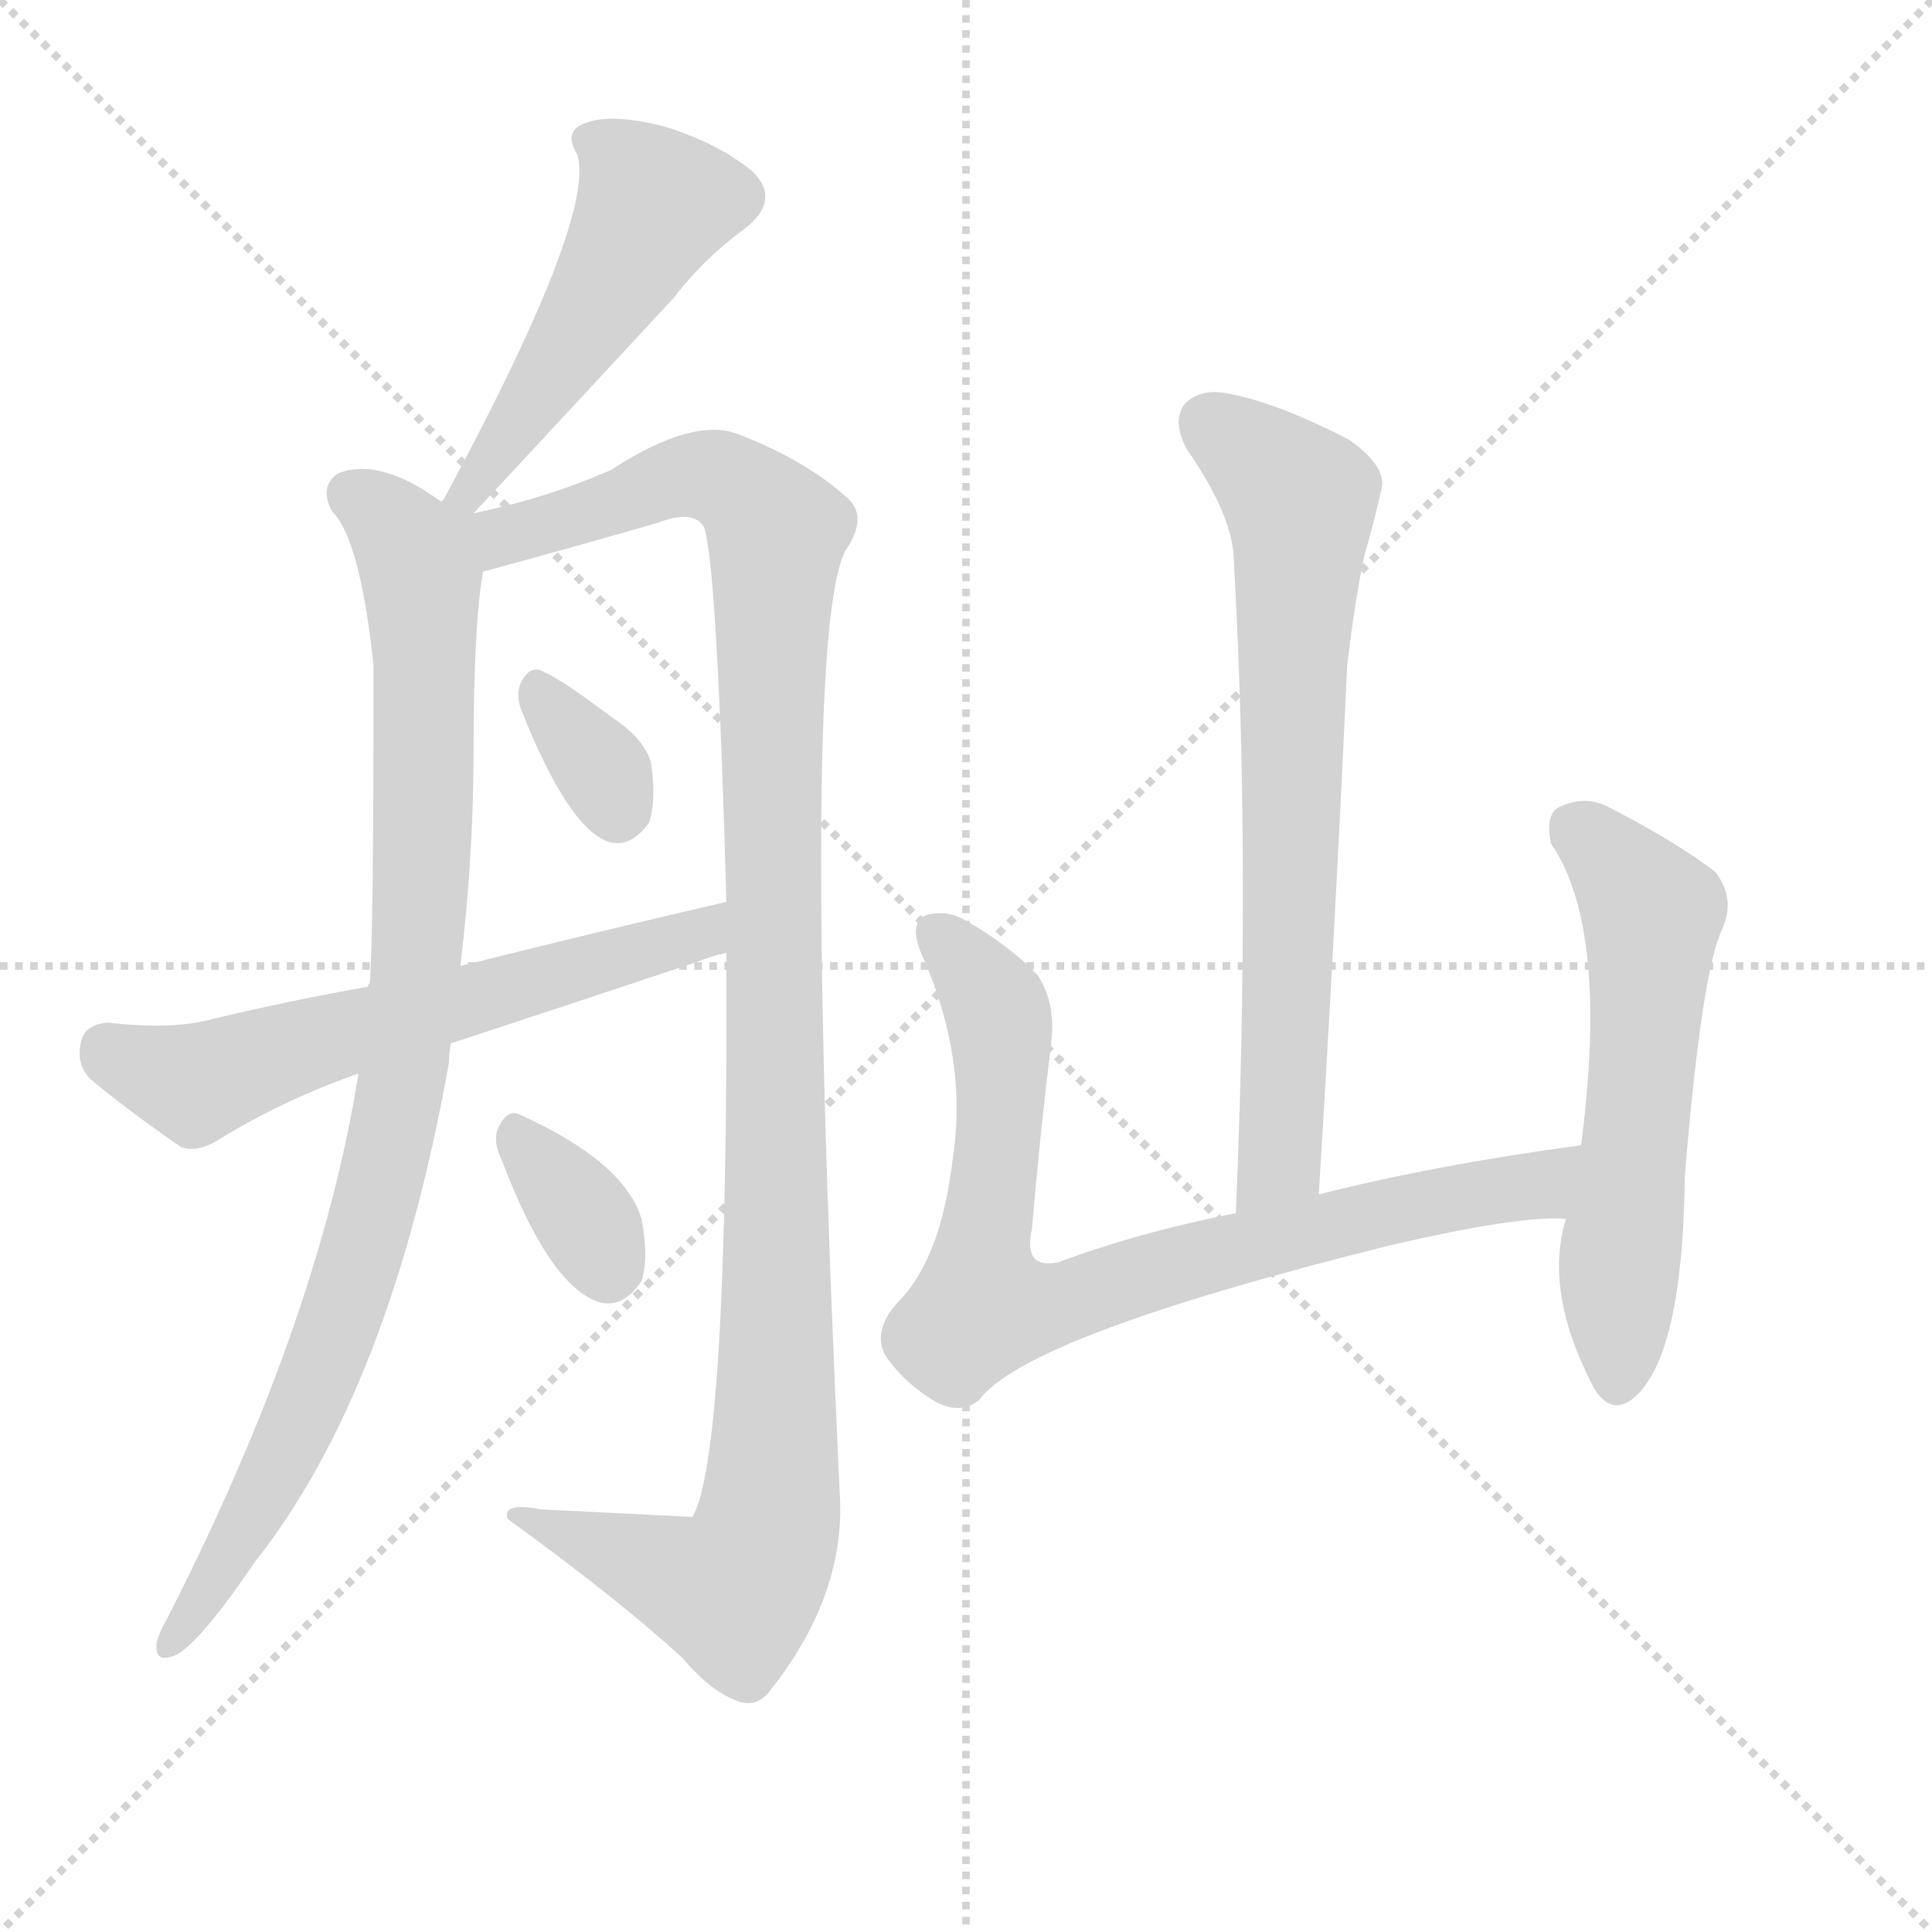
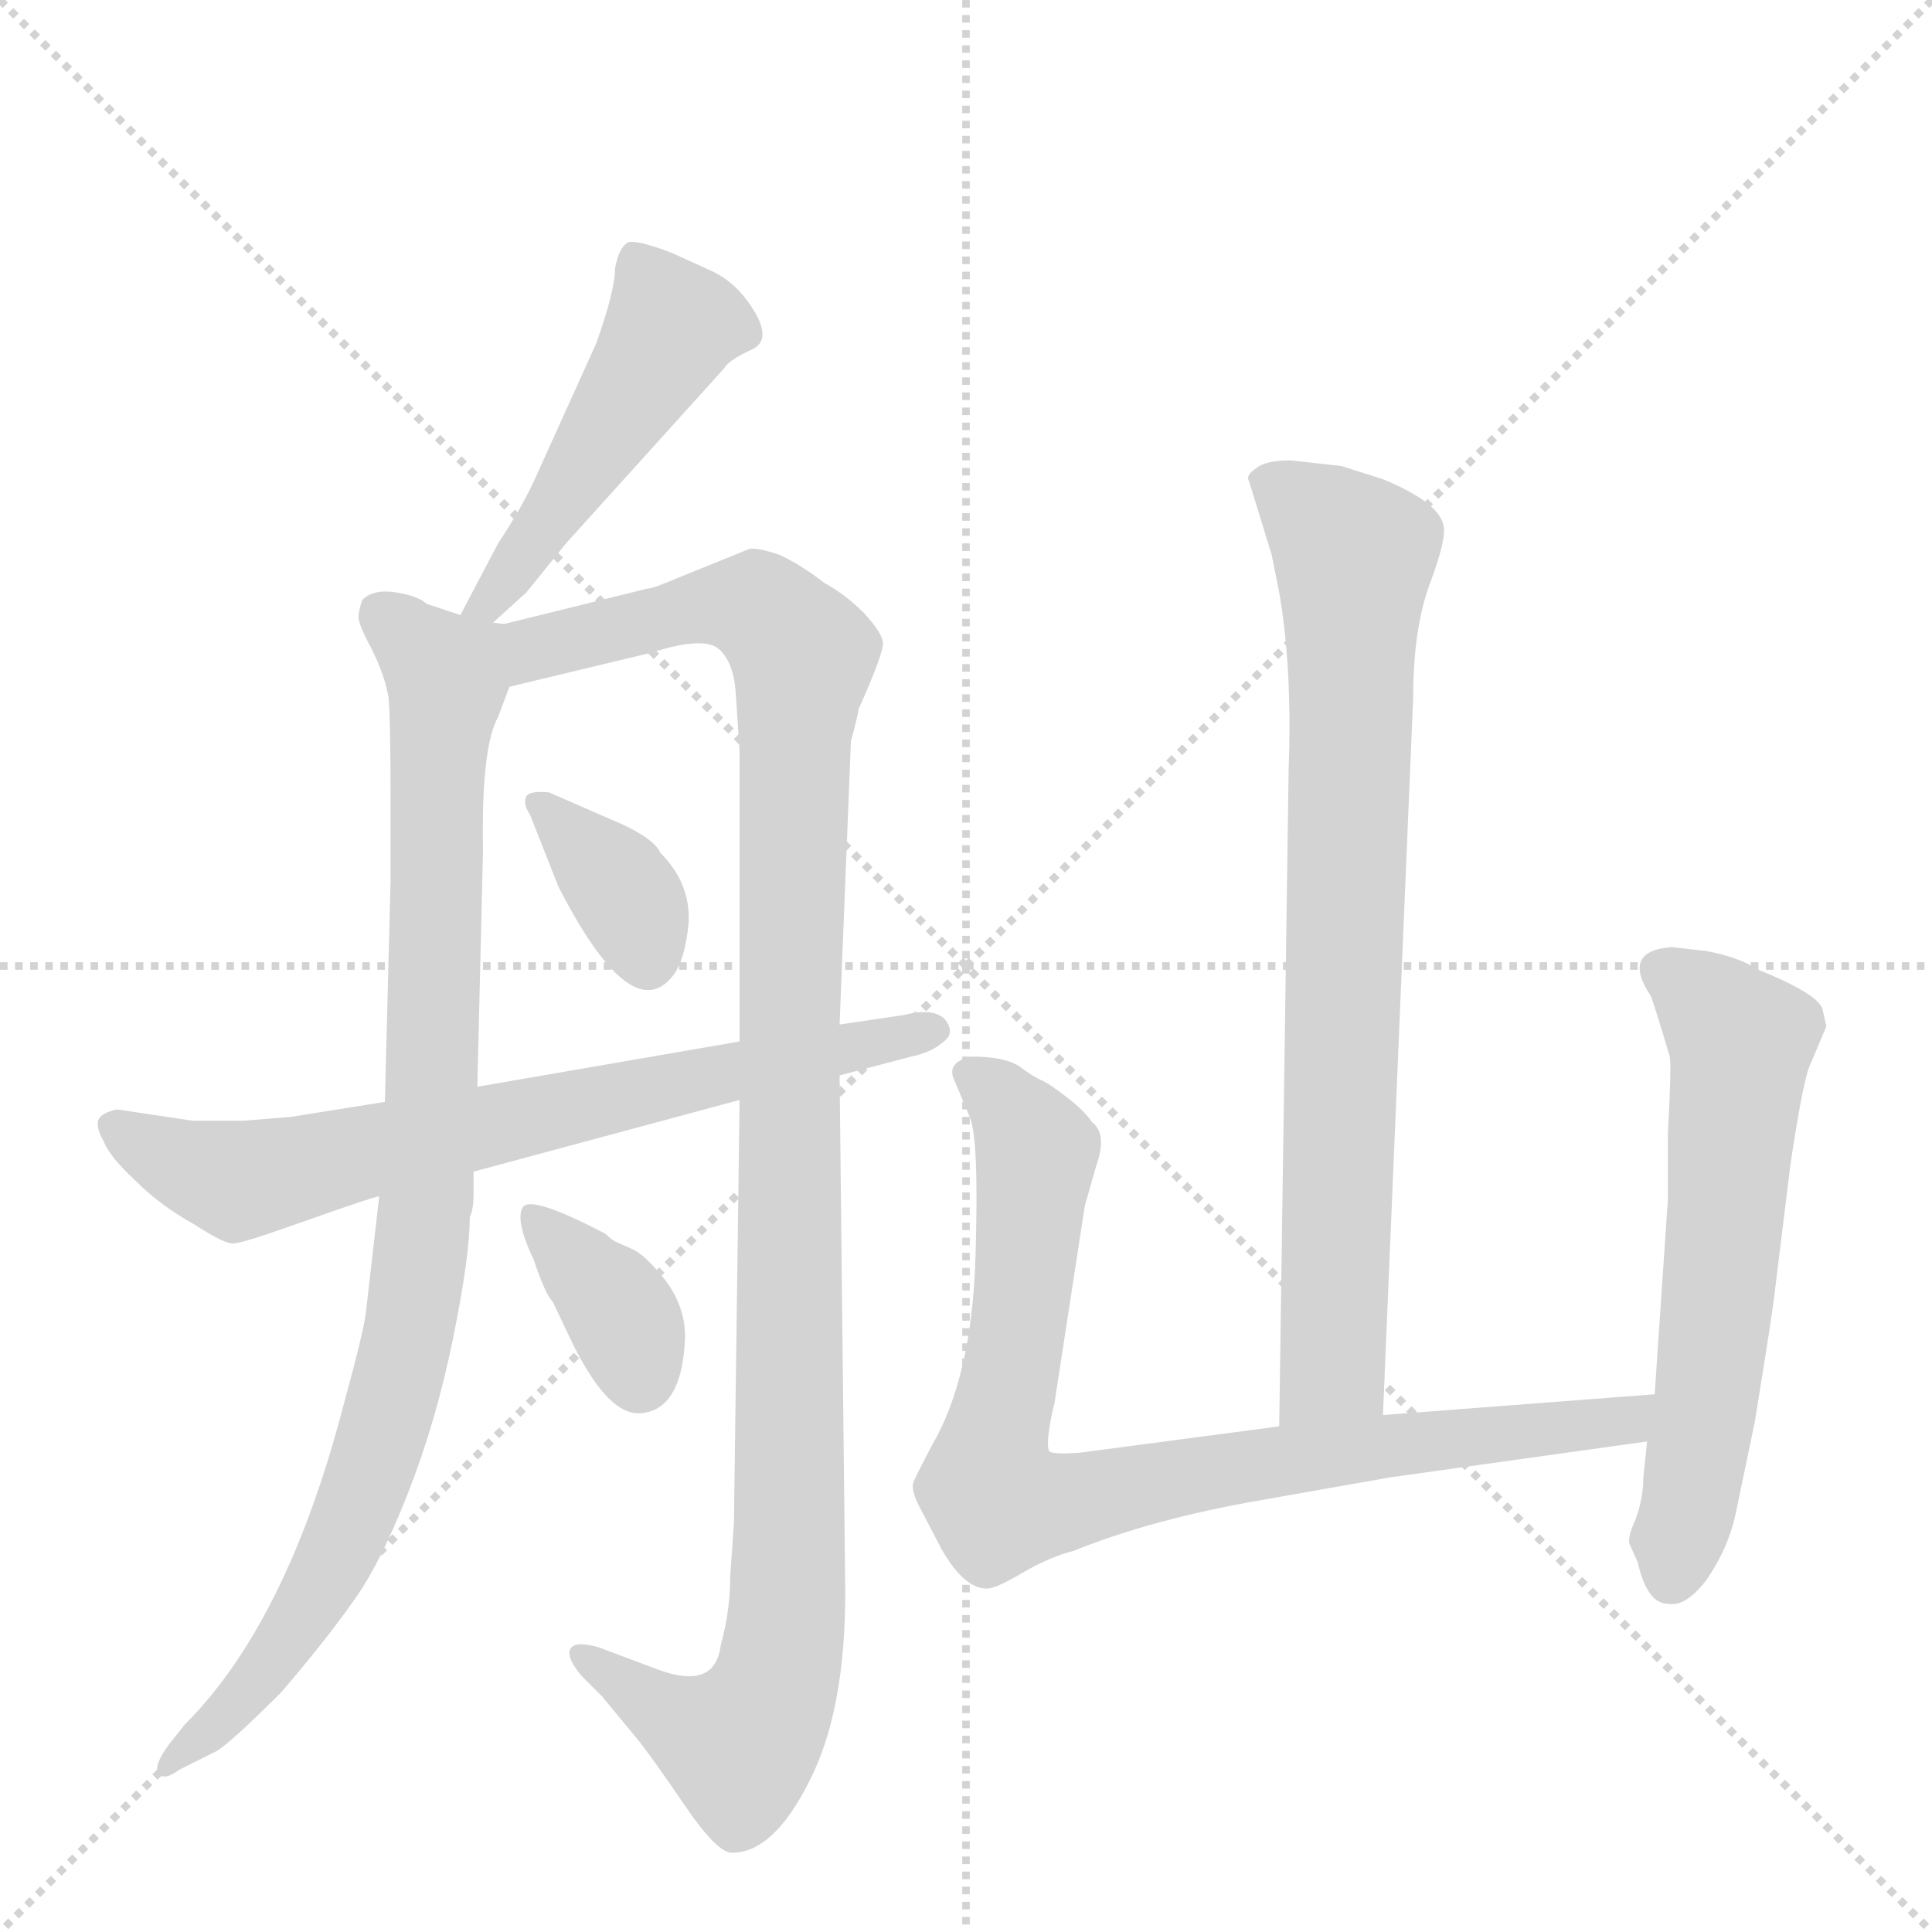
<svg xmlns="http://www.w3.org/2000/svg" version="1.1" viewBox="0 0 1024 1024">
  <g stroke="lightgray" stroke-dasharray="1,1" stroke-width="1" transform="scale(4, 4)">
    <line x1="0" y1="0" x2="256" y2="256" />
    <line x1="256" y1="0" x2="0" y2="256" />
    <line x1="128" y1="0" x2="128" y2="256" />
    <line x1="0" y1="128" x2="256" y2="128" />
  </g>
-   <g transform="scale(1, -1) translate(0, -900)">
+   <g transform="scale(1, -1) translate(0, -848)">
    <style type="text/css">
      
        @keyframes keyframes0 {
          from {
            stroke: blue;
-             stroke-dashoffset: 495;
-             stroke-width: 128;
-           }
-           62% {
+             stroke-dashoffset: 476;
+             stroke-width: 128;
+           }
+           61% {
            animation-timing-function: step-end;
            stroke: blue;
            stroke-dashoffset: 0;
            stroke-width: 128;
          }
          to {
            stroke: black;
            stroke-width: 1024;
          }
        }
        #make-me-a-hanzi-animation-0 {
-           animation: keyframes0 0.653s both;
+           animation: keyframes0 0.637s both;
          animation-delay: 0s;
          animation-timing-function: linear;
        }
      
        @keyframes keyframes1 {
          from {
            stroke: blue;
-             stroke-dashoffset: 906;
+             stroke-dashoffset: 923;
            stroke-width: 128;
          }
          75% {
            animation-timing-function: step-end;
            stroke: blue;
            stroke-dashoffset: 0;
            stroke-width: 128;
          }
          to {
            stroke: black;
            stroke-width: 1024;
          }
        }
        #make-me-a-hanzi-animation-1 {
-           animation: keyframes1 0.987s both;
-           animation-delay: 0.653s;
+           animation: keyframes1 1.001s both;
+           animation-delay: 0.637s;
          animation-timing-function: linear;
        }
      
        @keyframes keyframes2 {
          from {
            stroke: blue;
-             stroke-dashoffset: 1109;
+             stroke-dashoffset: 1108;
            stroke-width: 128;
          }
          78% {
            animation-timing-function: step-end;
            stroke: blue;
            stroke-dashoffset: 0;
            stroke-width: 128;
          }
          to {
            stroke: black;
            stroke-width: 1024;
          }
        }
        #make-me-a-hanzi-animation-2 {
-           animation: keyframes2 1.153s both;
-           animation-delay: 1.64s;
+           animation: keyframes2 1.152s both;
+           animation-delay: 1.639s;
          animation-timing-function: linear;
        }
      
        @keyframes keyframes3 {
          from {
            stroke: blue;
-             stroke-dashoffset: 330;
-             stroke-width: 128;
-           }
-           52% {
+             stroke-dashoffset: 359;
+             stroke-width: 128;
+           }
+           54% {
            animation-timing-function: step-end;
            stroke: blue;
            stroke-dashoffset: 0;
            stroke-width: 128;
          }
          to {
            stroke: black;
            stroke-width: 1024;
          }
        }
        #make-me-a-hanzi-animation-3 {
-           animation: keyframes3 0.519s both;
-           animation-delay: 2.793s;
+           animation: keyframes3 0.542s both;
+           animation-delay: 2.79s;
          animation-timing-function: linear;
        }
      
        @keyframes keyframes4 {
          from {
            stroke: blue;
-             stroke-dashoffset: 599;
+             stroke-dashoffset: 361;
+             stroke-width: 128;
+           }
+           54% {
+             animation-timing-function: step-end;
+             stroke: blue;
+             stroke-dashoffset: 0;
+             stroke-width: 128;
+           }
+           to {
+             stroke: black;
+             stroke-width: 1024;
+           }
+         }
+         #make-me-a-hanzi-animation-4 {
+           animation: keyframes4 0.544s both;
+           animation-delay: 3.332s;
+           animation-timing-function: linear;
+         }
+       
+         @keyframes keyframes5 {
+           from {
+             stroke: blue;
+             stroke-dashoffset: 705;
+             stroke-width: 128;
+           }
+           70% {
+             animation-timing-function: step-end;
+             stroke: blue;
+             stroke-dashoffset: 0;
+             stroke-width: 128;
+           }
+           to {
+             stroke: black;
+             stroke-width: 1024;
+           }
+         }
+         #make-me-a-hanzi-animation-5 {
+           animation: keyframes5 0.824s both;
+           animation-delay: 3.876s;
+           animation-timing-function: linear;
+         }
+       
+         @keyframes keyframes6 {
+           from {
+             stroke: blue;
+             stroke-dashoffset: 777;
+             stroke-width: 128;
+           }
+           72% {
+             animation-timing-function: step-end;
+             stroke: blue;
+             stroke-dashoffset: 0;
+             stroke-width: 128;
+           }
+           to {
+             stroke: black;
+             stroke-width: 1024;
+           }
+         }
+         #make-me-a-hanzi-animation-6 {
+           animation: keyframes6 0.882s both;
+           animation-delay: 4.7s;
+           animation-timing-function: linear;
+         }
+       
+         @keyframes keyframes7 {
+           from {
+             stroke: blue;
+             stroke-dashoffset: 841;
+             stroke-width: 128;
+           }
+           73% {
+             animation-timing-function: step-end;
+             stroke: blue;
+             stroke-dashoffset: 0;
+             stroke-width: 128;
+           }
+           to {
+             stroke: black;
+             stroke-width: 1024;
+           }
+         }
+         #make-me-a-hanzi-animation-7 {
+           animation: keyframes7 0.934s both;
+           animation-delay: 5.582s;
+           animation-timing-function: linear;
+         }
+       
+         @keyframes keyframes8 {
+           from {
+             stroke: blue;
+             stroke-dashoffset: 596;
            stroke-width: 128;
          }
          66% {
            animation-timing-function: step-end;
            stroke: blue;
            stroke-dashoffset: 0;
            stroke-width: 128;
          }
          to {
            stroke: black;
            stroke-width: 1024;
          }
        }
-         #make-me-a-hanzi-animation-4 {
-           animation: keyframes4 0.737s both;
-           animation-delay: 3.311s;
-           animation-timing-function: linear;
-         }
-       
-         @keyframes keyframes5 {
-           from {
-             stroke: blue;
-             stroke-dashoffset: 339;
-             stroke-width: 128;
-           }
-           52% {
-             animation-timing-function: step-end;
-             stroke: blue;
-             stroke-dashoffset: 0;
-             stroke-width: 128;
-           }
-           to {
-             stroke: black;
-             stroke-width: 1024;
-           }
-         }
-         #make-me-a-hanzi-animation-5 {
-           animation: keyframes5 0.526s both;
-           animation-delay: 4.049s;
-           animation-timing-function: linear;
-         }
-       
-         @keyframes keyframes6 {
-           from {
-             stroke: blue;
-             stroke-dashoffset: 696;
-             stroke-width: 128;
-           }
-           69% {
-             animation-timing-function: step-end;
-             stroke: blue;
-             stroke-dashoffset: 0;
-             stroke-width: 128;
-           }
-           to {
-             stroke: black;
-             stroke-width: 1024;
-           }
-         }
-         #make-me-a-hanzi-animation-6 {
-           animation: keyframes6 0.816s both;
-           animation-delay: 4.575s;
-           animation-timing-function: linear;
-         }
-       
-         @keyframes keyframes7 {
-           from {
-             stroke: blue;
-             stroke-dashoffset: 789;
-             stroke-width: 128;
-           }
-           72% {
-             animation-timing-function: step-end;
-             stroke: blue;
-             stroke-dashoffset: 0;
-             stroke-width: 128;
-           }
-           to {
-             stroke: black;
-             stroke-width: 1024;
-           }
-         }
-         #make-me-a-hanzi-animation-7 {
-           animation: keyframes7 0.892s both;
-           animation-delay: 5.391s;
-           animation-timing-function: linear;
-         }
-       
-         @keyframes keyframes8 {
-           from {
-             stroke: blue;
-             stroke-dashoffset: 564;
-             stroke-width: 128;
-           }
-           65% {
-             animation-timing-function: step-end;
-             stroke: blue;
-             stroke-dashoffset: 0;
-             stroke-width: 128;
-           }
-           to {
-             stroke: black;
-             stroke-width: 1024;
-           }
-         }
        #make-me-a-hanzi-animation-8 {
-           animation: keyframes8 0.709s both;
-           animation-delay: 6.283s;
+           animation: keyframes8 0.735s both;
+           animation-delay: 6.517s;
          animation-timing-function: linear;
        }
      
    </style>
-     <path d="M 251 628 Q 254 631 357 742 Q 373 763 395 779 Q 414 794 399 809 Q 381 824 352 833 Q 324 840 311 835 Q 298 831 306 818 Q 316 785 235 635 Q 234 635 234 634 C 219 608 230 606 251 628 Z" fill="lightgray" />
-     <path d="M 234 634 Q 201 658 179 649 Q 169 642 176 629 Q 191 614 198 547 Q 198 403 196 379 Q 195 378 195 377 L 190 331 Q 169 199 88 41 Q 84 34 83 29 Q 82 19 91 22 Q 103 25 135 72 Q 207 163 238 337 Q 238 343 239 347 L 244 388 Q 251 446 251 502 Q 251 568 256 597 C 261 641 259 619 234 634 Z" fill="lightgray" />
-     <path d="M 256 597 Q 304 610 349 623 Q 367 630 373 621 Q 380 603 385 422 L 385 395 Q 386 128 367 96 L 287 100 Q 266 104 269 95 Q 327 53 362 21 Q 377 3 392 -2 Q 402 -5 409 5 Q 449 56 445 110 Q 424 561 448 608 Q 461 627 448 637 Q 427 656 391 670 Q 367 679 324 651 Q 290 636 251 628 C 222 621 227 589 256 597 Z" fill="lightgray" />
-     <path d="M 277 522 Q 301 462 322 454 Q 334 450 344 464 Q 348 476 345 496 Q 341 509 324 520 Q 299 539 288 544 Q 281 548 276 538 Q 273 531 277 522 Z" fill="lightgray" />
-     <path d="M 239 347 Q 303 368 369 390 Q 376 393 385 395 C 414 403 414 429 385 422 Q 316 406 244 388 L 195 377 Q 155 370 113 360 Q 92 354 57 358 Q 45 357 43 348 Q 40 336 48 328 Q 67 312 96 292 Q 105 289 116 296 Q 150 317 190 331 L 239 347 Z" fill="lightgray" />
-     <path d="M 266 285 Q 291 219 317 210 Q 330 206 340 221 Q 344 233 340 254 Q 331 284 276 309 Q 269 313 264 302 Q 261 295 266 285 Z" fill="lightgray" />
-     <path d="M 699 267 Q 708 414 714 547 Q 718 581 723 605 Q 729 626 732 640 Q 736 652 715 667 Q 678 686 653 691 Q 637 695 628 686 Q 621 677 629 662 Q 654 626 654 602 Q 663 442 655 257 C 654 227 697 237 699 267 Z" fill="lightgray" />
-     <path d="M 838 293 Q 763 283 699 267 L 655 257 Q 604 247 561 231 Q 542 227 547 249 Q 551 297 557 346 Q 560 368 550 383 Q 535 399 512 412 Q 502 418 491 415 Q 481 411 489 393 Q 513 339 505 286 Q 499 235 478 212 Q 462 196 469 182 Q 479 167 496 157 Q 509 150 519 158 Q 544 192 737 240 Q 806 256 830 254 C 860 255 868 297 838 293 Z" fill="lightgray" />
-     <path d="M 830 254 Q 818 215 845 164 Q 855 148 868 161 Q 892 185 893 277 Q 902 386 913 408 Q 920 424 909 438 Q 888 454 853 472 Q 840 479 826 472 Q 819 468 822 453 Q 853 408 838 293 L 830 254 Z" fill="lightgray" />
+     <path d="M 258 515 L 279 534 L 300 560 L 384 653 Q 386 657 399 663 Q 411 669 395 690 Q 388 699 378 704 L 356 714 Q 335 722 332 719 Q 328 716 326 706 Q 326 694 316 666 L 283 593 Q 276 578 264 560 L 244 522 C 230 495 236 495 258 515 Z" fill="lightgray" />
+     <path d="M 201 214 L 194 153 Q 193 143 182 103 Q 152 -12 98 -66 L 90 -76 Q 81 -88 84 -92 Q 87 -96 95 -90 L 115 -80 Q 123 -75 149 -49 Q 173 -21 187 -1 Q 201 18 216 56 Q 231 94 240 138 Q 249 182 249 203 Q 251 207 251 215 L 251 227 L 253 272 L 256 397 Q 255 452 264 468 L 270 484 C 287 527 272 512 244 522 L 226 528 Q 222 532 210 534 Q 198 536 192 530 Q 190 524 190 521 Q 190 517 197 504 Q 204 490 206 478 Q 207 465 207 427 L 207 381 L 204 264 L 201 214 Z" fill="lightgray" />
+     <path d="M 392 265 L 389 41 L 387 12 Q 387 -6 382 -24 Q 379 -48 349 -37 L 317 -25 Q 306 -22 303 -25 Q 299 -29 308 -40 L 319 -51 L 338 -74 Q 346 -84 363 -109 Q 380 -134 388 -134 Q 410 -134 429 -96 Q 448 -59 448 4 L 445 278 L 445 305 L 451 455 Q 455 470 455 472 Q 468 501 468 507 Q 468 512 458 523 Q 448 533 437 539 Q 424 549 413 554 Q 401 558 397 557 L 360 542 Q 346 536 343 536 L 258 515 C 229 508 241 477 270 484 L 345 502 Q 373 511 381 504 Q 389 497 390 480 L 392 450 L 392 296 L 392 265 Z" fill="lightgray" />
+     <path d="M 330 411 L 291 428 Q 281 429 279 426 Q 277 422 281 416 L 296 378 Q 334 304 356 330 Q 363 338 365 359 Q 366 380 350 396 Q 347 403 330 411 Z" fill="lightgray" />
+     <path d="M 335 186 L 326 190 Q 324 191 321 194 Q 281 215 277 208 Q 273 201 283 180 Q 289 162 293 158 L 302 139 Q 322 97 340 99 Q 361 101 363 137 Q 364 154 353 169 Q 342 183 335 186 Z" fill="lightgray" />
+     <path d="M 102 254 L 62 260 Q 53 258 52 254 Q 51 250 55 243 Q 58 235 72 222 Q 85 209 103 199 Q 120 188 124 189 Q 127 189 142 194 L 165 202 Q 196 213 201 214 L 251 227 L 392 265 L 445 278 L 483 288 Q 493 290 499 295 Q 505 299 503 304 Q 499 315 479 310 L 445 305 L 392 296 L 253 272 L 204 264 L 154 256 L 129 254 L 102 254 Z" fill="lightgray" />
+     <path d="M 733 98 L 749 478 Q 749 515 758 539 Q 767 563 765 570 Q 762 582 733 594 L 711 601 L 684 604 Q 671 604 666 600 Q 660 596 662 593 L 674 554 L 678 534 Q 685 494 683 440 L 678 92 C 678 62 732 68 733 98 Z" fill="lightgray" />
+     <path d="M 877 109 L 733 98 L 678 92 L 572 78 Q 557 77 556 79 Q 554 84 559 105 L 575 209 L 581 230 Q 587 247 579 253 Q 575 259 566 266 Q 557 273 553 275 Q 548 277 540 283 Q 532 288 515 288 Q 501 285 506 275 L 514 256 Q 519 244 517 181 Q 515 118 494 82 Q 485 65 484 62 Q 483 58 487 50 L 499 27 Q 511 6 523 6 Q 528 6 543 15 Q 557 23 569 26 Q 611 43 669 53 L 737 65 L 873 84 C 903 88 907 111 877 109 Z" fill="lightgray" />
+     <path d="M 884 -2 Q 893 -4 904 10 Q 916 27 920 46 L 930 94 Q 940 155 941 166 L 949 231 Q 956 278 960 285 L 968 304 L 966 313 Q 964 321 932 334 Q 921 341 904 344 L 886 346 Q 859 344 875 320 Q 877 315 885 288 Q 886 284 884 247 L 884 212 L 877 109 L 873 84 L 871 65 Q 871 54 867 43 Q 862 32 864 29 L 868 20 Q 873 -2 884 -2 Z" fill="lightgray" />
    <clipPath id="make-me-a-hanzi-clip-0">
-       <path d="M 251 628 Q 254 631 357 742 Q 373 763 395 779 Q 414 794 399 809 Q 381 824 352 833 Q 324 840 311 835 Q 298 831 306 818 Q 316 785 235 635 Q 234 635 234 634 C 219 608 230 606 251 628 Z" />
-     </clipPath>
-     <path clip-path="url(#make-me-a-hanzi-clip-0)" d="M 312 825 L 327 817 L 347 792 L 285 689 L 247 644 L 248 633" fill="none" id="make-me-a-hanzi-animation-0" stroke-dasharray="367 734" stroke-linecap="round" />
+       <path d="M 258 515 L 279 534 L 300 560 L 384 653 Q 386 657 399 663 Q 411 669 395 690 Q 388 699 378 704 L 356 714 Q 335 722 332 719 Q 328 716 326 706 Q 326 694 316 666 L 283 593 Q 276 578 264 560 L 244 522 C 230 495 236 495 258 515 Z" />
+     </clipPath>
+     <path clip-path="url(#make-me-a-hanzi-clip-0)" d="M 336 709 L 351 687 L 354 670 L 254 525" fill="none" id="make-me-a-hanzi-animation-0" stroke-dasharray="348 696" stroke-linecap="round" />
    <clipPath id="make-me-a-hanzi-clip-1">
-       <path d="M 234 634 Q 201 658 179 649 Q 169 642 176 629 Q 191 614 198 547 Q 198 403 196 379 Q 195 378 195 377 L 190 331 Q 169 199 88 41 Q 84 34 83 29 Q 82 19 91 22 Q 103 25 135 72 Q 207 163 238 337 Q 238 343 239 347 L 244 388 Q 251 446 251 502 Q 251 568 256 597 C 261 641 259 619 234 634 Z" />
-     </clipPath>
-     <path clip-path="url(#make-me-a-hanzi-clip-1)" d="M 187 638 L 203 627 L 223 596 L 224 440 L 211 313 L 195 245 L 164 157 L 119 70 L 91 30" fill="none" id="make-me-a-hanzi-animation-1" stroke-dasharray="778 1556" stroke-linecap="round" />
+       <path d="M 201 214 L 194 153 Q 193 143 182 103 Q 152 -12 98 -66 L 90 -76 Q 81 -88 84 -92 Q 87 -96 95 -90 L 115 -80 Q 123 -75 149 -49 Q 173 -21 187 -1 Q 201 18 216 56 Q 231 94 240 138 Q 249 182 249 203 Q 251 207 251 215 L 251 227 L 253 272 L 256 397 Q 255 452 264 468 L 270 484 C 287 527 272 512 244 522 L 226 528 Q 222 532 210 534 Q 198 536 192 530 Q 190 524 190 521 Q 190 517 197 504 Q 204 490 206 478 Q 207 465 207 427 L 207 381 L 204 264 L 201 214 Z" />
+     </clipPath>
+     <path clip-path="url(#make-me-a-hanzi-clip-1)" d="M 200 523 L 231 497 L 237 483 L 219 151 L 180 26 L 144 -33 L 89 -89" fill="none" id="make-me-a-hanzi-animation-1" stroke-dasharray="795 1590" stroke-linecap="round" />
    <clipPath id="make-me-a-hanzi-clip-2">
-       <path d="M 256 597 Q 304 610 349 623 Q 367 630 373 621 Q 380 603 385 422 L 385 395 Q 386 128 367 96 L 287 100 Q 266 104 269 95 Q 327 53 362 21 Q 377 3 392 -2 Q 402 -5 409 5 Q 449 56 445 110 Q 424 561 448 608 Q 461 627 448 637 Q 427 656 391 670 Q 367 679 324 651 Q 290 636 251 628 C 222 621 227 589 256 597 Z" />
-     </clipPath>
-     <path clip-path="url(#make-me-a-hanzi-clip-2)" d="M 261 606 L 278 620 L 368 648 L 399 636 L 412 618 L 408 462 L 413 177 L 404 80 L 386 57 L 279 94" fill="none" id="make-me-a-hanzi-animation-2" stroke-dasharray="981 1962" stroke-linecap="round" />
+       <path d="M 392 265 L 389 41 L 387 12 Q 387 -6 382 -24 Q 379 -48 349 -37 L 317 -25 Q 306 -22 303 -25 Q 299 -29 308 -40 L 319 -51 L 338 -74 Q 346 -84 363 -109 Q 380 -134 388 -134 Q 410 -134 429 -96 Q 448 -59 448 4 L 445 278 L 445 305 L 451 455 Q 455 470 455 472 Q 468 501 468 507 Q 468 512 458 523 Q 448 533 437 539 Q 424 549 413 554 Q 401 558 397 557 L 360 542 Q 346 536 343 536 L 258 515 C 229 508 241 477 270 484 L 345 502 Q 373 511 381 504 Q 389 497 390 480 L 392 450 L 392 296 L 392 265 Z" />
+     </clipPath>
+     <path clip-path="url(#make-me-a-hanzi-clip-2)" d="M 266 512 L 277 504 L 289 505 L 373 527 L 401 527 L 425 500 L 414 -34 L 406 -57 L 391 -76 L 347 -57 L 310 -31" fill="none" id="make-me-a-hanzi-animation-2" stroke-dasharray="980 1960" stroke-linecap="round" />
    <clipPath id="make-me-a-hanzi-clip-3">
-       <path d="M 277 522 Q 301 462 322 454 Q 334 450 344 464 Q 348 476 345 496 Q 341 509 324 520 Q 299 539 288 544 Q 281 548 276 538 Q 273 531 277 522 Z" />
-     </clipPath>
-     <path clip-path="url(#make-me-a-hanzi-clip-3)" d="M 286 532 L 320 490 L 327 471" fill="none" id="make-me-a-hanzi-animation-3" stroke-dasharray="202 404" stroke-linecap="round" />
+       <path d="M 330 411 L 291 428 Q 281 429 279 426 Q 277 422 281 416 L 296 378 Q 334 304 356 330 Q 363 338 365 359 Q 366 380 350 396 Q 347 403 330 411 Z" />
+     </clipPath>
+     <path clip-path="url(#make-me-a-hanzi-clip-3)" d="M 286 422 L 332 373 L 343 339" fill="none" id="make-me-a-hanzi-animation-3" stroke-dasharray="231 462" stroke-linecap="round" />
    <clipPath id="make-me-a-hanzi-clip-4">
-       <path d="M 239 347 Q 303 368 369 390 Q 376 393 385 395 C 414 403 414 429 385 422 Q 316 406 244 388 L 195 377 Q 155 370 113 360 Q 92 354 57 358 Q 45 357 43 348 Q 40 336 48 328 Q 67 312 96 292 Q 105 289 116 296 Q 150 317 190 331 L 239 347 Z" />
-     </clipPath>
-     <path clip-path="url(#make-me-a-hanzi-clip-4)" d="M 56 345 L 104 326 L 357 400 L 372 405 L 379 415" fill="none" id="make-me-a-hanzi-animation-4" stroke-dasharray="471 942" stroke-linecap="round" />
+       <path d="M 335 186 L 326 190 Q 324 191 321 194 Q 281 215 277 208 Q 273 201 283 180 Q 289 162 293 158 L 302 139 Q 322 97 340 99 Q 361 101 363 137 Q 364 154 353 169 Q 342 183 335 186 Z" />
+     </clipPath>
+     <path clip-path="url(#make-me-a-hanzi-clip-4)" d="M 282 203 L 327 156 L 339 118" fill="none" id="make-me-a-hanzi-animation-4" stroke-dasharray="233 466" stroke-linecap="round" />
    <clipPath id="make-me-a-hanzi-clip-5">
-       <path d="M 266 285 Q 291 219 317 210 Q 330 206 340 221 Q 344 233 340 254 Q 331 284 276 309 Q 269 313 264 302 Q 261 295 266 285 Z" />
-     </clipPath>
-     <path clip-path="url(#make-me-a-hanzi-clip-5)" d="M 275 297 L 306 260 L 322 229" fill="none" id="make-me-a-hanzi-animation-5" stroke-dasharray="211 422" stroke-linecap="round" />
+       <path d="M 102 254 L 62 260 Q 53 258 52 254 Q 51 250 55 243 Q 58 235 72 222 Q 85 209 103 199 Q 120 188 124 189 Q 127 189 142 194 L 165 202 Q 196 213 201 214 L 251 227 L 392 265 L 445 278 L 483 288 Q 493 290 499 295 Q 505 299 503 304 Q 499 315 479 310 L 445 305 L 392 296 L 253 272 L 204 264 L 154 256 L 129 254 L 102 254 Z" />
+     </clipPath>
+     <path clip-path="url(#make-me-a-hanzi-clip-5)" d="M 61 251 L 101 229 L 127 222 L 495 302" fill="none" id="make-me-a-hanzi-animation-5" stroke-dasharray="577 1154" stroke-linecap="round" />
    <clipPath id="make-me-a-hanzi-clip-6">
-       <path d="M 699 267 Q 708 414 714 547 Q 718 581 723 605 Q 729 626 732 640 Q 736 652 715 667 Q 678 686 653 691 Q 637 695 628 686 Q 621 677 629 662 Q 654 626 654 602 Q 663 442 655 257 C 654 227 697 237 699 267 Z" />
-     </clipPath>
-     <path clip-path="url(#make-me-a-hanzi-clip-6)" d="M 640 677 L 689 634 L 679 293 L 661 265" fill="none" id="make-me-a-hanzi-animation-6" stroke-dasharray="568 1136" stroke-linecap="round" />
+       <path d="M 733 98 L 749 478 Q 749 515 758 539 Q 767 563 765 570 Q 762 582 733 594 L 711 601 L 684 604 Q 671 604 666 600 Q 660 596 662 593 L 674 554 L 678 534 Q 685 494 683 440 L 678 92 C 678 62 732 68 733 98 Z" />
+     </clipPath>
+     <path clip-path="url(#make-me-a-hanzi-clip-6)" d="M 674 591 L 718 554 L 707 123 L 684 100" fill="none" id="make-me-a-hanzi-animation-6" stroke-dasharray="649 1298" stroke-linecap="round" />
    <clipPath id="make-me-a-hanzi-clip-7">
-       <path d="M 838 293 Q 763 283 699 267 L 655 257 Q 604 247 561 231 Q 542 227 547 249 Q 551 297 557 346 Q 560 368 550 383 Q 535 399 512 412 Q 502 418 491 415 Q 481 411 489 393 Q 513 339 505 286 Q 499 235 478 212 Q 462 196 469 182 Q 479 167 496 157 Q 509 150 519 158 Q 544 192 737 240 Q 806 256 830 254 C 860 255 868 297 838 293 Z" />
-     </clipPath>
-     <path clip-path="url(#make-me-a-hanzi-clip-7)" d="M 497 405 L 519 380 L 530 354 L 521 207 L 565 209 L 681 245 L 814 272 L 830 288" fill="none" id="make-me-a-hanzi-animation-7" stroke-dasharray="661 1322" stroke-linecap="round" />
+       <path d="M 877 109 L 733 98 L 678 92 L 572 78 Q 557 77 556 79 Q 554 84 559 105 L 575 209 L 581 230 Q 587 247 579 253 Q 575 259 566 266 Q 557 273 553 275 Q 548 277 540 283 Q 532 288 515 288 Q 501 285 506 275 L 514 256 Q 519 244 517 181 Q 515 118 494 82 Q 485 65 484 62 Q 483 58 487 50 L 499 27 Q 511 6 523 6 Q 528 6 543 15 Q 557 23 569 26 Q 611 43 669 53 L 737 65 L 873 84 C 903 88 907 111 877 109 Z" />
+     </clipPath>
+     <path clip-path="url(#make-me-a-hanzi-clip-7)" d="M 520 275 L 549 239 L 538 131 L 525 73 L 529 51 L 862 95 L 870 104" fill="none" id="make-me-a-hanzi-animation-7" stroke-dasharray="713 1426" stroke-linecap="round" />
    <clipPath id="make-me-a-hanzi-clip-8">
-       <path d="M 830 254 Q 818 215 845 164 Q 855 148 868 161 Q 892 185 893 277 Q 902 386 913 408 Q 920 424 909 438 Q 888 454 853 472 Q 840 479 826 472 Q 819 468 822 453 Q 853 408 838 293 L 830 254 Z" />
-     </clipPath>
-     <path clip-path="url(#make-me-a-hanzi-clip-8)" d="M 836 460 L 876 416 L 857 168" fill="none" id="make-me-a-hanzi-animation-8" stroke-dasharray="436 872" stroke-linecap="round" />
+       <path d="M 884 -2 Q 893 -4 904 10 Q 916 27 920 46 L 930 94 Q 940 155 941 166 L 949 231 Q 956 278 960 285 L 968 304 L 966 313 Q 964 321 932 334 Q 921 341 904 344 L 886 346 Q 859 344 875 320 Q 877 315 885 288 Q 886 284 884 247 L 884 212 L 877 109 L 873 84 L 871 65 Q 871 54 867 43 Q 862 32 864 29 L 868 20 Q 873 -2 884 -2 Z" />
+     </clipPath>
+     <path clip-path="url(#make-me-a-hanzi-clip-8)" d="M 883 332 L 923 295 L 906 109 L 886 12" fill="none" id="make-me-a-hanzi-animation-8" stroke-dasharray="468 936" stroke-linecap="round" />
  </g>
</svg>
